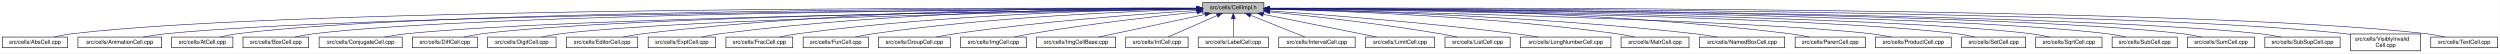
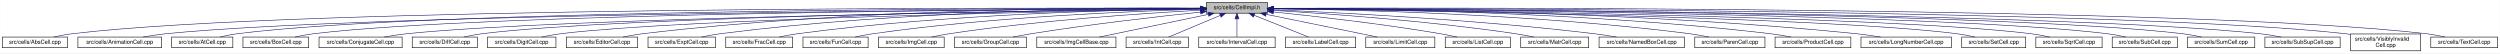
- <svg xmlns="http://www.w3.org/2000/svg" xmlns:xlink="http://www.w3.org/1999/xlink" width="4452pt" height="95pt" viewBox="0.00 0.00 4451.50 95.00">
+ <svg xmlns="http://www.w3.org/2000/svg" xmlns:xlink="http://www.w3.org/1999/xlink" width="4453pt" height="95pt" viewBox="0.00 0.00 4452.50 95.00">
  <g id="graph0" class="graph" transform="scale(1 1) rotate(0) translate(4 91)">
-     <polygon fill="white" stroke="transparent" points="-4,4 -4,-91 4447.5,-91 4447.5,4 -4,4" />
+     <polygon fill="white" stroke="transparent" points="-4,4 -4,-91 4448.5,-91 4448.5,4 -4,4" />
    <g id="node1" class="node">
      <g id="a_node1">
        <a xlink:title="Macros and types used only by cell implementations, not by cell users.">
-           <polygon fill="#bfbfbf" stroke="black" points="2137.5,-67.5 2137.5,-86.5 2246.5,-86.5 2246.5,-67.5 2137.5,-67.5" />
-           <text text-anchor="middle" x="2192" y="-74.5" font-family="Helvetica,sans-Serif" font-size="10.00">src/cells/CellImpl.h</text>
+           <polygon fill="#bfbfbf" stroke="black" points="2144.5,-67.5 2144.5,-86.5 2253.5,-86.5 2253.5,-67.5 2144.5,-67.5" />
+           <text text-anchor="middle" x="2199" y="-74.5" font-family="Helvetica,sans-Serif" font-size="10.00">src/cells/CellImpl.h</text>
        </a>
      </g>
    </g>
    <g id="node2" class="node">
      <g id="a_node2">
        <a xlink:href="AbsCell_8cpp.html" target="_top" xlink:title="This file defines the class AbsCell.">
          <polygon fill="white" stroke="black" points="0,-6 0,-25 116,-25 116,-6 0,-6" />
          <text text-anchor="middle" x="58" y="-13" font-family="Helvetica,sans-Serif" font-size="10.00">src/cells/AbsCell.cpp</text>
        </a>
      </g>
    </g>
    <g id="edge1" class="edge">
-       <path fill="none" stroke="midnightblue" d="M2127.34,-76.26C1822.46,-77.22 526.59,-78.38 125,-31 114.01,-29.7 102.16,-27.43 91.53,-25.07" />
-       <polygon fill="midnightblue" stroke="midnightblue" points="2127.35,-79.76 2137.34,-76.23 2127.33,-72.76 2127.35,-79.76" />
+       <path fill="none" stroke="midnightblue" d="M2134.12,-76.26C1828.21,-77.25 527.95,-78.53 125,-31 114.01,-29.7 102.16,-27.44 91.53,-25.07" />
+       <polygon fill="midnightblue" stroke="midnightblue" points="2134.17,-79.76 2144.16,-76.23 2134.15,-72.76 2134.17,-79.76" />
    </g>
    <g id="node3" class="node">
      <g id="a_node3">
        <a xlink:href="AnimationCell_8cpp.html" target="_top" xlink:title="This file defines the class AnimationCell.">
          <polygon fill="white" stroke="black" points="134.5,-6 134.5,-25 283.5,-25 283.5,-6 134.5,-6" />
          <text text-anchor="middle" x="209" y="-13" font-family="Helvetica,sans-Serif" font-size="10.00">src/cells/AnimationCell.cpp</text>
        </a>
      </g>
    </g>
    <g id="edge2" class="edge">
-       <path fill="none" stroke="midnightblue" d="M2127.05,-75.76C1837.14,-74.51 659.53,-67.25 292,-31 278.46,-29.66 263.81,-27.39 250.63,-25.03" />
-       <polygon fill="midnightblue" stroke="midnightblue" points="2127.37,-79.27 2137.39,-75.81 2127.4,-72.27 2127.37,-79.27" />
+       <path fill="none" stroke="midnightblue" d="M2133.81,-75.77C1842.83,-74.54 660.89,-67.37 292,-31 278.46,-29.67 263.81,-27.39 250.63,-25.03" />
+       <polygon fill="midnightblue" stroke="midnightblue" points="2134.17,-79.27 2144.19,-75.81 2134.2,-72.27 2134.17,-79.27" />
    </g>
    <g id="node4" class="node">
      <g id="a_node4">
        <a xlink:href="AtCell_8cpp.html" target="_top" xlink:title="This file defines the class AtCell.">
          <polygon fill="white" stroke="black" points="301.5,-6 301.5,-25 410.5,-25 410.5,-6 301.5,-6" />
          <text text-anchor="middle" x="356" y="-13" font-family="Helvetica,sans-Serif" font-size="10.00">src/cells/AtCell.cpp</text>
        </a>
      </g>
    </g>
    <g id="edge3" class="edge">
-       <path fill="none" stroke="midnightblue" d="M2126.84,-76.1C1848.62,-76.24 759.05,-74 419,-31 408.64,-29.69 397.5,-27.42 387.5,-25.06" />
-       <polygon fill="midnightblue" stroke="midnightblue" points="2127.17,-79.6 2137.16,-76.09 2127.16,-72.6 2127.17,-79.6" />
+       <path fill="none" stroke="midnightblue" d="M2134.04,-76.11C1855.48,-76.29 760.59,-74.18 419,-31 408.64,-29.69 397.5,-27.42 387.5,-25.06" />
+       <polygon fill="midnightblue" stroke="midnightblue" points="2134.38,-79.6 2144.38,-76.1 2134.38,-72.6 2134.38,-79.6" />
    </g>
    <g id="node5" class="node">
      <g id="a_node5">
        <a xlink:href="BoxCell_8cpp.html" target="_top" xlink:title="This file defines the class BoxCell.">
          <polygon fill="white" stroke="black" points="428.5,-6 428.5,-25 545.5,-25 545.5,-6 428.5,-6" />
          <text text-anchor="middle" x="487" y="-13" font-family="Helvetica,sans-Serif" font-size="10.00">src/cells/BoxCell.cpp</text>
        </a>
      </g>
    </g>
    <g id="edge4" class="edge">
-       <path fill="none" stroke="midnightblue" d="M2127.12,-75.8C1862.92,-74.73 867.36,-68.28 555,-31 543.85,-29.67 531.83,-27.39 521.04,-25.03" />
-       <polygon fill="midnightblue" stroke="midnightblue" points="2127.3,-79.3 2137.31,-75.84 2127.33,-72.3 2127.3,-79.3" />
+       <path fill="none" stroke="midnightblue" d="M2134.28,-75.81C1869.63,-74.78 868.87,-68.44 555,-31 543.85,-29.67 531.83,-27.39 521.04,-25.03" />
+       <polygon fill="midnightblue" stroke="midnightblue" points="2134.48,-79.31 2144.49,-75.85 2134.51,-72.31 2134.48,-79.31" />
    </g>
    <g id="node6" class="node">
      <g id="a_node6">
        <a xlink:href="ConjugateCell_8cpp.html" target="_top" xlink:title="This file defines the class ConjugateCell.">
          <polygon fill="white" stroke="black" points="564,-6 564,-25 712,-25 712,-6 564,-6" />
          <text text-anchor="middle" x="638" y="-13" font-family="Helvetica,sans-Serif" font-size="10.00">src/cells/ConjugateCell.cpp</text>
        </a>
      </g>
    </g>
    <g id="edge5" class="edge">
-       <path fill="none" stroke="midnightblue" d="M2126.91,-75.24C1879.79,-72.17 999.61,-59.45 721,-31 707.61,-29.63 693.13,-27.38 680.06,-25.04" />
-       <polygon fill="midnightblue" stroke="midnightblue" points="2127.12,-78.75 2137.16,-75.37 2127.2,-71.75 2127.12,-78.75" />
+       <path fill="none" stroke="midnightblue" d="M2134.02,-75.25C1886.3,-72.22 1001.1,-59.58 721,-31 707.61,-29.63 693.13,-27.38 680.06,-25.05" />
+       <polygon fill="midnightblue" stroke="midnightblue" points="2134.25,-78.76 2144.29,-75.38 2134.33,-71.76 2134.25,-78.76" />
    </g>
    <g id="node7" class="node">
      <g id="a_node7">
        <a xlink:href="DiffCell_8cpp.html" target="_top" xlink:title="This file defines the class DiffCell.">
          <polygon fill="white" stroke="black" points="730,-6 730,-25 846,-25 846,-6 730,-6" />
          <text text-anchor="middle" x="788" y="-13" font-family="Helvetica,sans-Serif" font-size="10.00">src/cells/DiffCell.cpp</text>
        </a>
      </g>
    </g>
    <g id="edge6" class="edge">
-       <path fill="none" stroke="midnightblue" d="M2127.09,-75.36C1894.82,-72.82 1105.55,-62.07 855,-31 844.13,-29.65 832.43,-27.4 821.88,-25.07" />
-       <polygon fill="midnightblue" stroke="midnightblue" points="2127.37,-78.86 2137.4,-75.47 2127.44,-71.86 2127.37,-78.86" />
+       <path fill="none" stroke="midnightblue" d="M2134.15,-75.37C1901.17,-72.88 1107,-62.23 855,-31 844.13,-29.65 832.42,-27.4 821.88,-25.07" />
+       <polygon fill="midnightblue" stroke="midnightblue" points="2134.45,-78.88 2144.49,-75.48 2134.53,-71.88 2134.45,-78.88" />
    </g>
    <g id="node8" class="node">
      <g id="a_node8">
        <a xlink:href="DigitCell_8cpp.html" target="_top" xlink:title="This file defines the class DigitCell.">
          <polygon fill="white" stroke="black" points="864,-6 864,-25 986,-25 986,-6 864,-6" />
          <text text-anchor="middle" x="925" y="-13" font-family="Helvetica,sans-Serif" font-size="10.00">src/cells/DigitCell.cpp</text>
        </a>
      </g>
    </g>
    <g id="edge7" class="edge">
-       <path fill="none" stroke="midnightblue" d="M2127.11,-74.99C1911.03,-71.39 1217.03,-57.98 995,-31 983.67,-29.62 971.44,-27.36 960.42,-25.03" />
-       <polygon fill="midnightblue" stroke="midnightblue" points="2127.28,-78.49 2137.34,-75.16 2127.4,-71.49 2127.28,-78.49" />
+       <path fill="none" stroke="midnightblue" d="M2134.1,-75C1917.19,-71.45 1218.46,-58.13 995,-31 983.67,-29.62 971.44,-27.36 960.42,-25.03" />
+       <polygon fill="midnightblue" stroke="midnightblue" points="2134.31,-78.51 2144.37,-75.17 2134.43,-71.51 2134.31,-78.51" />
    </g>
    <g id="node9" class="node">
      <g id="a_node9">
        <a xlink:href="EditorCell_8cpp.html" target="_top" xlink:title="This file defines the class EditorCell.">
          <polygon fill="white" stroke="black" points="1004.5,-6 1004.5,-25 1131.5,-25 1131.5,-6 1004.5,-6" />
          <text text-anchor="middle" x="1068" y="-13" font-family="Helvetica,sans-Serif" font-size="10.00">src/cells/EditorCell.cpp</text>
        </a>
      </g>
    </g>
    <g id="edge8" class="edge">
-       <path fill="none" stroke="midnightblue" d="M2126.85,-76.67C1961.45,-77.62 1512.06,-75.53 1141,-31 1129.33,-29.6 1116.73,-27.36 1105.34,-25.06" />
-       <polygon fill="midnightblue" stroke="midnightblue" points="2127.36,-80.17 2137.33,-76.6 2127.31,-73.17 2127.36,-80.17" />
+       <path fill="none" stroke="midnightblue" d="M2134.21,-76.69C1968.36,-77.73 1515.13,-75.84 1141,-31 1129.33,-29.6 1116.73,-27.36 1105.34,-25.06" />
+       <polygon fill="midnightblue" stroke="midnightblue" points="2134.28,-80.19 2144.25,-76.63 2134.23,-73.19 2134.28,-80.19" />
    </g>
    <g id="node10" class="node">
      <g id="a_node10">
        <a xlink:href="ExptCell_8cpp.html" target="_top" xlink:title="This file defines the class ExptCell.">
          <polygon fill="white" stroke="black" points="1150,-6 1150,-25 1270,-25 1270,-6 1150,-6" />
          <text text-anchor="middle" x="1210" y="-13" font-family="Helvetica,sans-Serif" font-size="10.00">src/cells/ExptCell.cpp</text>
        </a>
      </g>
    </g>
    <g id="edge9" class="edge">
-       <path fill="none" stroke="midnightblue" d="M2127.06,-76.31C1977.04,-76.25 1595.06,-71.74 1279,-31 1267.95,-29.58 1256.04,-27.33 1245.27,-25.03" />
-       <polygon fill="midnightblue" stroke="midnightblue" points="2127.45,-79.81 2137.45,-76.3 2127.45,-72.81 2127.45,-79.81" />
+       <path fill="none" stroke="midnightblue" d="M2134.29,-76.34C1983.63,-76.38 1598,-72.06 1279,-31 1267.95,-29.58 1256.04,-27.33 1245.27,-25.03" />
+       <polygon fill="midnightblue" stroke="midnightblue" points="2134.3,-79.84 2144.29,-76.33 2134.29,-72.84 2134.3,-79.84" />
    </g>
    <g id="node11" class="node">
      <g id="a_node11">
        <a xlink:href="FracCell_8cpp.html" target="_top" xlink:title="This file defines the class FracCell.">
          <polygon fill="white" stroke="black" points="1288.5,-6 1288.5,-25 1407.5,-25 1407.5,-6 1288.5,-6" />
          <text text-anchor="middle" x="1348" y="-13" font-family="Helvetica,sans-Serif" font-size="10.00">src/cells/FracCell.cpp</text>
        </a>
      </g>
    </g>
    <g id="edge10" class="edge">
-       <path fill="none" stroke="midnightblue" d="M2127.18,-75.49C1993.7,-73.74 1678.7,-65.9 1417,-31 1406.08,-29.54 1394.31,-27.32 1383.64,-25.05" />
-       <polygon fill="midnightblue" stroke="midnightblue" points="2127.19,-78.99 2137.24,-75.62 2127.28,-72 2127.19,-78.99" />
+       <path fill="none" stroke="midnightblue" d="M2134.09,-75.54C1999.7,-73.87 1681.4,-66.19 1417,-31 1406.08,-29.55 1394.31,-27.32 1383.64,-25.05" />
+       <polygon fill="midnightblue" stroke="midnightblue" points="2134.18,-79.04 2144.22,-75.66 2134.26,-72.04 2134.18,-79.04" />
    </g>
    <g id="node12" class="node">
      <g id="a_node12">
        <a xlink:href="FunCell_8cpp.html" target="_top" xlink:title="This file defines the class FunCell.">
          <polygon fill="white" stroke="black" points="1426,-6 1426,-25 1542,-25 1542,-6 1426,-6" />
          <text text-anchor="middle" x="1484" y="-13" font-family="Helvetica,sans-Serif" font-size="10.00">src/cells/FunCell.cpp</text>
        </a>
      </g>
    </g>
    <g id="edge11" class="edge">
-       <path fill="none" stroke="midnightblue" d="M2127.13,-74.51C2011.04,-71.16 1760.32,-60.84 1551,-31 1540.51,-29.51 1529.22,-27.3 1518.95,-25.05" />
-       <polygon fill="midnightblue" stroke="midnightblue" points="2127.18,-78.01 2137.27,-74.79 2127.37,-71.01 2127.18,-78.01" />
+       <path fill="none" stroke="midnightblue" d="M2133.87,-74.57C2016.72,-71.32 1762.88,-61.12 1551,-31 1540.51,-29.51 1529.22,-27.3 1518.95,-25.06" />
+       <polygon fill="midnightblue" stroke="midnightblue" points="2134.01,-78.08 2144.1,-74.85 2134.2,-71.08 2134.01,-78.08" />
    </g>
    <g id="node13" class="node">
      <g id="a_node13">
-         <a xlink:href="GroupCell_8cpp.html" target="_top" xlink:title="This file defines the class GroupCell.">
-           <polygon fill="white" stroke="black" points="1560,-6 1560,-25 1688,-25 1688,-6 1560,-6" />
-           <text text-anchor="middle" x="1624" y="-13" font-family="Helvetica,sans-Serif" font-size="10.00">src/cells/GroupCell.cpp</text>
+         <a xlink:href="ImgCell_8cpp.html" target="_top" xlink:title="This file defines the class ImgCell.">
+           <polygon fill="white" stroke="black" points="1560.5,-6 1560.5,-25 1677.5,-25 1677.5,-6 1560.5,-6" />
+           <text text-anchor="middle" x="1619" y="-13" font-family="Helvetica,sans-Serif" font-size="10.00">src/cells/ImgCell.cpp</text>
        </a>
      </g>
    </g>
    <g id="edge12" class="edge">
-       <path fill="none" stroke="midnightblue" d="M2127.2,-72.3C2032.4,-66.38 1850.48,-53.16 1697,-31 1685.87,-29.39 1673.88,-27.2 1662.89,-25.01" />
-       <polygon fill="midnightblue" stroke="midnightblue" points="2127.01,-75.79 2137.21,-72.91 2127.45,-68.8 2127.01,-75.79" />
+       <path fill="none" stroke="midnightblue" d="M2134.19,-72.85C2036.72,-67.54 1846.8,-54.97 1687,-31 1676.5,-29.42 1665.18,-27.22 1654.85,-25" />
+       <polygon fill="midnightblue" stroke="midnightblue" points="2134.01,-76.35 2144.18,-73.39 2134.38,-69.36 2134.01,-76.35" />
    </g>
    <g id="node14" class="node">
      <g id="a_node14">
-         <a xlink:href="ImgCell_8cpp.html" target="_top" xlink:title="This file defines the class ImgCell.">
-           <polygon fill="white" stroke="black" points="1706.5,-6 1706.5,-25 1823.5,-25 1823.5,-6 1706.5,-6" />
-           <text text-anchor="middle" x="1765" y="-13" font-family="Helvetica,sans-Serif" font-size="10.00">src/cells/ImgCell.cpp</text>
+         <a xlink:href="GroupCell_8cpp.html" target="_top" xlink:title="This file defines the class GroupCell.">
+           <polygon fill="white" stroke="black" points="1696,-6 1696,-25 1824,-25 1824,-6 1696,-6" />
+           <text text-anchor="middle" x="1760" y="-13" font-family="Helvetica,sans-Serif" font-size="10.00">src/cells/GroupCell.cpp</text>
        </a>
      </g>
    </g>
    <g id="edge13" class="edge">
-       <path fill="none" stroke="midnightblue" d="M2127.19,-69.65C2054.92,-62.16 1934.68,-48.49 1832,-31 1822.14,-29.32 1811.54,-27.18 1801.75,-25.07" />
-       <polygon fill="midnightblue" stroke="midnightblue" points="2127.19,-73.17 2137.5,-70.71 2127.91,-66.21 2127.19,-73.17" />
+       <path fill="none" stroke="midnightblue" d="M2134.25,-69.5C2060.94,-61.8 1938.05,-47.87 1833,-31 1822.28,-29.28 1810.74,-27.13 1800.07,-25.01" />
+       <polygon fill="midnightblue" stroke="midnightblue" points="2133.95,-72.99 2144.26,-70.54 2134.67,-66.02 2133.95,-72.99" />
    </g>
    <g id="node15" class="node">
      <g id="a_node15">
        <a xlink:href="ImgCellBase_8cpp.html" target="_top" xlink:title="This file defines the class ImgCellBase.">
-           <polygon fill="white" stroke="black" points="1841.5,-6 1841.5,-25 1982.5,-25 1982.5,-6 1841.5,-6" />
-           <text text-anchor="middle" x="1912" y="-13" font-family="Helvetica,sans-Serif" font-size="10.00">src/cells/ImgCellBase.cpp</text>
+           <polygon fill="white" stroke="black" points="1842.5,-6 1842.5,-25 1983.5,-25 1983.5,-6 1842.5,-6" />
+           <text text-anchor="middle" x="1913" y="-13" font-family="Helvetica,sans-Serif" font-size="10.00">src/cells/ImgCellBase.cpp</text>
        </a>
      </g>
    </g>
    <g id="edge14" class="edge">
-       <path fill="none" stroke="midnightblue" d="M2141.79,-65.33C2087.49,-53.79 2002.01,-35.63 1952.04,-25.01" />
-       <polygon fill="midnightblue" stroke="midnightblue" points="2141.37,-68.82 2151.88,-67.48 2142.83,-61.97 2141.37,-68.82" />
+       <path fill="none" stroke="midnightblue" d="M2148.06,-65.4C2092.61,-53.87 2005.05,-35.65 1953.9,-25.01" />
+       <polygon fill="midnightblue" stroke="midnightblue" points="2147.52,-68.86 2158.02,-67.48 2148.95,-62.01 2147.52,-68.86" />
    </g>
    <g id="node16" class="node">
      <g id="a_node16">
        <a xlink:href="IntCell_8cpp.html" target="_top" xlink:title="This file defines the class IntCell.">
-           <polygon fill="white" stroke="black" points="2000.5,-6 2000.5,-25 2111.5,-25 2111.5,-6 2000.5,-6" />
-           <text text-anchor="middle" x="2056" y="-13" font-family="Helvetica,sans-Serif" font-size="10.00">src/cells/IntCell.cpp</text>
+           <polygon fill="white" stroke="black" points="2001.5,-6 2001.5,-25 2112.5,-25 2112.5,-6 2001.5,-6" />
+           <text text-anchor="middle" x="2057" y="-13" font-family="Helvetica,sans-Serif" font-size="10.00">src/cells/IntCell.cpp</text>
        </a>
      </g>
    </g>
    <g id="edge15" class="edge">
-       <path fill="none" stroke="midnightblue" d="M2163.03,-63.33C2136.63,-51.78 2098.36,-35.03 2075.45,-25.01" />
-       <polygon fill="midnightblue" stroke="midnightblue" points="2161.95,-66.67 2172.51,-67.48 2164.76,-60.26 2161.95,-66.67" />
+       <path fill="none" stroke="midnightblue" d="M2169.12,-63.48C2141.54,-51.92 2101.33,-35.08 2077.31,-25.01" />
+       <polygon fill="midnightblue" stroke="midnightblue" points="2168.08,-66.84 2178.65,-67.48 2170.78,-60.38 2168.08,-66.84" />
    </g>
    <g id="node17" class="node">
      <g id="a_node17">
-         <a xlink:href="LabelCell_8cpp.html" target="_top" xlink:title="This file defines the class LabelCell.">
-           <polygon fill="white" stroke="black" points="2129.5,-6 2129.5,-25 2254.5,-25 2254.5,-6 2129.5,-6" />
-           <text text-anchor="middle" x="2192" y="-13" font-family="Helvetica,sans-Serif" font-size="10.00">src/cells/LabelCell.cpp</text>
+         <a xlink:href="IntervalCell_8cpp.html" target="_top" xlink:title="This file defines the class IntervalCell.">
+           <polygon fill="white" stroke="black" points="2131,-6 2131,-25 2267,-25 2267,-6 2131,-6" />
+           <text text-anchor="middle" x="2199" y="-13" font-family="Helvetica,sans-Serif" font-size="10.00">src/cells/IntervalCell.cpp</text>
        </a>
      </g>
    </g>
    <g id="edge16" class="edge">
-       <path fill="none" stroke="midnightblue" d="M2192,-57.32C2192,-46.5 2192,-33.4 2192,-25.01" />
-       <polygon fill="midnightblue" stroke="midnightblue" points="2188.5,-57.48 2192,-67.48 2195.5,-57.48 2188.5,-57.48" />
+       <path fill="none" stroke="midnightblue" d="M2199,-57.32C2199,-46.5 2199,-33.4 2199,-25.01" />
+       <polygon fill="midnightblue" stroke="midnightblue" points="2195.5,-57.48 2199,-67.48 2202.5,-57.48 2195.5,-57.48" />
    </g>
    <g id="node18" class="node">
      <g id="a_node18">
-         <a xlink:href="IntervalCell_8cpp.html" target="_top" xlink:title="This file defines the class IntervalCell.">
-           <polygon fill="white" stroke="black" points="2273,-6 2273,-25 2409,-25 2409,-6 2273,-6" />
-           <text text-anchor="middle" x="2341" y="-13" font-family="Helvetica,sans-Serif" font-size="10.00">src/cells/IntervalCell.cpp</text>
+         <a xlink:href="LabelCell_8cpp.html" target="_top" xlink:title="This file defines the class LabelCell.">
+           <polygon fill="white" stroke="black" points="2285.5,-6 2285.5,-25 2410.5,-25 2410.5,-6 2285.5,-6" />
+           <text text-anchor="middle" x="2348" y="-13" font-family="Helvetica,sans-Serif" font-size="10.00">src/cells/LabelCell.cpp</text>
        </a>
      </g>
    </g>
    <g id="edge17" class="edge">
-       <path fill="none" stroke="midnightblue" d="M2222.97,-63.63C2251.92,-52.07 2294.37,-35.12 2319.69,-25.01" />
-       <polygon fill="midnightblue" stroke="midnightblue" points="2221.34,-60.52 2213.35,-67.48 2223.93,-67.02 2221.34,-60.52" />
+       <path fill="none" stroke="midnightblue" d="M2229.97,-63.63C2258.92,-52.07 2301.37,-35.12 2326.69,-25.01" />
+       <polygon fill="midnightblue" stroke="midnightblue" points="2228.34,-60.52 2220.35,-67.48 2230.93,-67.02 2228.34,-60.52" />
    </g>
    <g id="node19" class="node">
      <g id="a_node19">
        <a xlink:href="LimitCell_8cpp.html" target="_top" xlink:title="This file defines the class LimitCell.">
-           <polygon fill="white" stroke="black" points="2427.5,-6 2427.5,-25 2550.5,-25 2550.5,-6 2427.5,-6" />
-           <text text-anchor="middle" x="2489" y="-13" font-family="Helvetica,sans-Serif" font-size="10.00">src/cells/LimitCell.cpp</text>
+           <polygon fill="white" stroke="black" points="2428.5,-6 2428.5,-25 2551.5,-25 2551.5,-6 2428.5,-6" />
+           <text text-anchor="middle" x="2490" y="-13" font-family="Helvetica,sans-Serif" font-size="10.00">src/cells/LimitCell.cpp</text>
        </a>
      </g>
    </g>
    <g id="edge18" class="edge">
-       <path fill="none" stroke="midnightblue" d="M2245.34,-65.46C2291.15,-56.38 2358.94,-42.91 2418,-31 2427.5,-29.08 2437.7,-27.01 2447.33,-25.04" />
-       <polygon fill="midnightblue" stroke="midnightblue" points="2244.47,-62.06 2235.34,-67.44 2245.83,-68.93 2244.47,-62.06" />
+       <path fill="none" stroke="midnightblue" d="M2251.02,-65.46C2295.82,-56.37 2362.18,-42.88 2420,-31 2429.36,-29.08 2439.42,-27 2448.92,-25.03" />
+       <polygon fill="midnightblue" stroke="midnightblue" points="2250.07,-62.08 2240.96,-67.5 2251.46,-68.94 2250.07,-62.08" />
    </g>
    <g id="node20" class="node">
      <g id="a_node20">
        <a xlink:href="ListCell_8cpp.html" target="_top" xlink:title="This file defines the class ListCell.">
-           <polygon fill="white" stroke="black" points="2569,-6 2569,-25 2685,-25 2685,-6 2569,-6" />
-           <text text-anchor="middle" x="2627" y="-13" font-family="Helvetica,sans-Serif" font-size="10.00">src/cells/ListCell.cpp</text>
+           <polygon fill="white" stroke="black" points="2570,-6 2570,-25 2686,-25 2686,-6 2570,-6" />
+           <text text-anchor="middle" x="2628" y="-13" font-family="Helvetica,sans-Serif" font-size="10.00">src/cells/ListCell.cpp</text>
        </a>
      </g>
    </g>
    <g id="edge19" class="edge">
-       <path fill="none" stroke="midnightblue" d="M2256.84,-69.88C2330.56,-62.51 2454.38,-48.85 2560,-31 2569.97,-29.31 2580.71,-27.15 2590.61,-25.01" />
-       <polygon fill="midnightblue" stroke="midnightblue" points="2256.39,-66.41 2246.78,-70.88 2257.08,-73.38 2256.39,-66.41" />
+       <path fill="none" stroke="midnightblue" d="M2264.17,-69.67C2336.84,-62.21 2457.75,-48.55 2561,-31 2570.86,-29.32 2581.46,-27.19 2591.25,-25.07" />
+       <polygon fill="midnightblue" stroke="midnightblue" points="2263.4,-66.23 2253.8,-70.73 2264.11,-73.2 2263.4,-66.23" />
    </g>
    <g id="node21" class="node">
      <g id="a_node21">
-         <a xlink:href="LongNumberCell_8cpp.html" target="_top" xlink:title="This file defines the class LongNumberCell.">
-           <polygon fill="white" stroke="black" points="2703.5,-6 2703.5,-25 2864.5,-25 2864.5,-6 2703.5,-6" />
-           <text text-anchor="middle" x="2784" y="-13" font-family="Helvetica,sans-Serif" font-size="10.00">src/cells/LongNumberCell.cpp</text>
+         <a xlink:href="MatrCell_8cpp.html" target="_top" xlink:title="This file defines the class MatrCell.">
+           <polygon fill="white" stroke="black" points="2704.5,-6 2704.5,-25 2825.5,-25 2825.5,-6 2704.5,-6" />
+           <text text-anchor="middle" x="2765" y="-13" font-family="Helvetica,sans-Serif" font-size="10.00">src/cells/MatrCell.cpp</text>
        </a>
      </g>
    </g>
    <g id="edge20" class="edge">
-       <path fill="none" stroke="midnightblue" d="M2256.84,-71.65C2352.65,-64.9 2537.56,-50.59 2694,-31 2707.35,-29.33 2721.75,-27.17 2735.04,-25.03" />
-       <polygon fill="midnightblue" stroke="midnightblue" points="2256.46,-68.17 2246.73,-72.36 2256.95,-75.15 2256.46,-68.17" />
+       <path fill="none" stroke="midnightblue" d="M2263.57,-72.49C2358.49,-66.81 2541.1,-53.85 2695,-31 2705.68,-29.41 2717.19,-27.23 2727.72,-25.04" />
+       <polygon fill="midnightblue" stroke="midnightblue" points="2263.33,-69 2253.55,-73.09 2263.74,-75.99 2263.33,-69" />
    </g>
    <g id="node22" class="node">
      <g id="a_node22">
-         <a xlink:href="MatrCell_8cpp.html" target="_top" xlink:title="This file defines the class MatrCell.">
-           <polygon fill="white" stroke="black" points="2882.5,-6 2882.5,-25 3003.5,-25 3003.5,-6 2882.5,-6" />
-           <text text-anchor="middle" x="2943" y="-13" font-family="Helvetica,sans-Serif" font-size="10.00">src/cells/MatrCell.cpp</text>
+         <a xlink:href="NamedBoxCell_8cpp.html" target="_top" xlink:title="This file defines the class NamedBoxCell.">
+           <polygon fill="white" stroke="black" points="2844,-6 2844,-25 2996,-25 2996,-6 2844,-6" />
+           <text text-anchor="middle" x="2920" y="-13" font-family="Helvetica,sans-Serif" font-size="10.00">src/cells/NamedBoxCell.cpp</text>
        </a>
      </g>
    </g>
    <g id="edge21" class="edge">
-       <path fill="none" stroke="midnightblue" d="M2256.88,-74.77C2378.47,-71.78 2648.69,-61.95 2874,-31 2884.79,-29.52 2896.42,-27.31 2907,-25.07" />
-       <polygon fill="midnightblue" stroke="midnightblue" points="2256.55,-71.27 2246.63,-75.01 2256.71,-78.27 2256.55,-71.27" />
+       <path fill="none" stroke="midnightblue" d="M2263.68,-73.53C2378.87,-68.65 2626.97,-56.04 2835,-31 2848.08,-29.43 2862.21,-27.22 2875.12,-25" />
+       <polygon fill="midnightblue" stroke="midnightblue" points="2263.47,-70.03 2253.62,-73.95 2263.76,-77.03 2263.47,-70.03" />
    </g>
    <g id="node23" class="node">
      <g id="a_node23">
-         <a xlink:href="NamedBoxCell_8cpp.html" target="_top" xlink:title="This file defines the class NamedBoxCell.">
-           <polygon fill="white" stroke="black" points="3022,-6 3022,-25 3174,-25 3174,-6 3022,-6" />
-           <text text-anchor="middle" x="3098" y="-13" font-family="Helvetica,sans-Serif" font-size="10.00">src/cells/NamedBoxCell.cpp</text>
+         <a xlink:href="ParenCell_8cpp.html" target="_top" xlink:title="This file defines the class ParenCell.">
+           <polygon fill="white" stroke="black" points="3014.5,-6 3014.5,-25 3139.5,-25 3139.5,-6 3014.5,-6" />
+           <text text-anchor="middle" x="3077" y="-13" font-family="Helvetica,sans-Serif" font-size="10.00">src/cells/ParenCell.cpp</text>
        </a>
      </g>
    </g>
    <g id="edge22" class="edge">
-       <path fill="none" stroke="midnightblue" d="M2257.01,-74.96C2396.11,-72.17 2732.75,-62.48 3013,-31 3026.24,-29.51 3040.55,-27.31 3053.58,-25.06" />
-       <polygon fill="midnightblue" stroke="midnightblue" points="2256.88,-71.46 2246.95,-75.15 2257.01,-78.46 2256.88,-71.46" />
+       <path fill="none" stroke="midnightblue" d="M2264.33,-75.51C2401.9,-73.79 2731.32,-66.02 3005,-31 3016.38,-29.54 3028.66,-27.32 3039.8,-25.05" />
+       <polygon fill="midnightblue" stroke="midnightblue" points="2263.93,-72.02 2253.97,-75.63 2264.02,-79.01 2263.93,-72.02" />
    </g>
    <g id="node24" class="node">
      <g id="a_node24">
-         <a xlink:href="ParenCell_8cpp.html" target="_top" xlink:title="This file defines the class ParenCell.">
-           <polygon fill="white" stroke="black" points="3192.5,-6 3192.5,-25 3317.5,-25 3317.5,-6 3192.5,-6" />
-           <text text-anchor="middle" x="3255" y="-13" font-family="Helvetica,sans-Serif" font-size="10.00">src/cells/ParenCell.cpp</text>
+         <a xlink:href="ProductCell_8cpp.html" target="_top" xlink:title="This file defines the class ProductCell.">
+           <polygon fill="white" stroke="black" points="3157.5,-6 3157.5,-25 3292.5,-25 3292.5,-6 3157.5,-6" />
+           <text text-anchor="middle" x="3225" y="-13" font-family="Helvetica,sans-Serif" font-size="10.00">src/cells/ProductCell.cpp</text>
        </a>
      </g>
    </g>
    <g id="edge23" class="edge">
-       <path fill="none" stroke="midnightblue" d="M2256.83,-76.48C2415.49,-76.93 2835.7,-73.6 3183,-31 3194.52,-29.59 3206.94,-27.35 3218.18,-25.05" />
-       <polygon fill="midnightblue" stroke="midnightblue" points="2256.78,-72.98 2246.76,-76.45 2256.75,-79.98 2256.78,-72.98" />
+       <path fill="none" stroke="midnightblue" d="M2263.8,-76.08C2417.84,-75.57 2817.81,-70.24 3149,-31 3161.14,-29.56 3174.25,-27.31 3186.11,-25.01" />
+       <polygon fill="midnightblue" stroke="midnightblue" points="2263.57,-72.58 2253.58,-76.1 2263.59,-79.58 2263.57,-72.58" />
    </g>
    <g id="node25" class="node">
      <g id="a_node25">
-         <a xlink:href="ProductCell_8cpp.html" target="_top" xlink:title="This file defines the class ProductCell.">
-           <polygon fill="white" stroke="black" points="3335.5,-6 3335.5,-25 3470.5,-25 3470.5,-6 3335.5,-6" />
-           <text text-anchor="middle" x="3403" y="-13" font-family="Helvetica,sans-Serif" font-size="10.00">src/cells/ProductCell.cpp</text>
+         <a xlink:href="LongNumberCell_8cpp.html" target="_top" xlink:title="This file defines the class LongNumberCell.">
+           <polygon fill="white" stroke="black" points="3310.5,-6 3310.5,-25 3471.5,-25 3471.5,-6 3310.5,-6" />
+           <text text-anchor="middle" x="3391" y="-13" font-family="Helvetica,sans-Serif" font-size="10.00">src/cells/LongNumberCell.cpp</text>
        </a>
      </g>
    </g>
    <g id="edge24" class="edge">
-       <path fill="none" stroke="midnightblue" d="M2257.02,-74.7C2465.76,-70.31 3117.47,-55.01 3327,-31 3339.14,-29.61 3352.26,-27.37 3364.12,-25.07" />
-       <polygon fill="midnightblue" stroke="midnightblue" points="2256.76,-71.2 2246.83,-74.91 2256.9,-78.2 2256.76,-71.2" />
+       <path fill="none" stroke="midnightblue" d="M2263.74,-76.08C2434.16,-75.71 2909.14,-70.87 3302,-31 3316.17,-29.56 3331.52,-27.31 3345.41,-25.01" />
+       <polygon fill="midnightblue" stroke="midnightblue" points="2263.67,-72.58 2253.68,-76.1 2263.69,-79.58 2263.67,-72.58" />
    </g>
    <g id="node26" class="node">
      <g id="a_node26">
        <a xlink:href="SetCell_8cpp.html" target="_top" xlink:title="This file defines the class SetCell.">
-           <polygon fill="white" stroke="black" points="3489,-6 3489,-25 3603,-25 3603,-6 3489,-6" />
-           <text text-anchor="middle" x="3546" y="-13" font-family="Helvetica,sans-Serif" font-size="10.00">src/cells/SetCell.cpp</text>
+           <polygon fill="white" stroke="black" points="3490,-6 3490,-25 3604,-25 3604,-6 3490,-6" />
+           <text text-anchor="middle" x="3547" y="-13" font-family="Helvetica,sans-Serif" font-size="10.00">src/cells/SetCell.cpp</text>
        </a>
      </g>
    </g>
    <g id="edge25" class="edge">
-       <path fill="none" stroke="midnightblue" d="M2256.83,-75.29C2483.46,-72.56 3239.51,-61.36 3480,-31 3490.71,-29.65 3502.24,-27.4 3512.63,-25.06" />
-       <polygon fill="midnightblue" stroke="midnightblue" points="2256.72,-71.79 2246.76,-75.41 2256.8,-78.79 2256.72,-71.79" />
+       <path fill="none" stroke="midnightblue" d="M2263.53,-75.28C2489.11,-72.53 3241.63,-61.24 3481,-31 3491.71,-29.65 3503.24,-27.39 3513.63,-25.06" />
+       <polygon fill="midnightblue" stroke="midnightblue" points="2263.46,-71.78 2253.51,-75.4 2263.55,-78.78 2263.46,-71.78" />
    </g>
    <g id="node27" class="node">
      <g id="a_node27">
        <a xlink:href="SqrtCell_8cpp.html" target="_top" xlink:title="This file defines the class SqrtCell.">
-           <polygon fill="white" stroke="black" points="3621,-6 3621,-25 3739,-25 3739,-6 3621,-6" />
-           <text text-anchor="middle" x="3680" y="-13" font-family="Helvetica,sans-Serif" font-size="10.00">src/cells/SqrtCell.cpp</text>
+           <polygon fill="white" stroke="black" points="3622,-6 3622,-25 3740,-25 3740,-6 3622,-6" />
+           <text text-anchor="middle" x="3681" y="-13" font-family="Helvetica,sans-Serif" font-size="10.00">src/cells/SqrtCell.cpp</text>
        </a>
      </g>
    </g>
    <g id="edge26" class="edge">
-       <path fill="none" stroke="midnightblue" d="M2256.9,-75.48C2498.33,-73.31 3344.37,-63.51 3612,-31 3623.14,-29.65 3635.17,-27.36 3645.96,-25" />
-       <polygon fill="midnightblue" stroke="midnightblue" points="2256.84,-71.98 2246.87,-75.57 2256.9,-78.98 2256.84,-71.98" />
+       <path fill="none" stroke="midnightblue" d="M2263.98,-75.47C2504.87,-73.27 3346.63,-63.38 3613,-31 3624.14,-29.65 3636.17,-27.36 3646.96,-25" />
+       <polygon fill="midnightblue" stroke="midnightblue" points="2263.61,-71.97 2253.64,-75.56 2263.67,-78.97 2263.61,-71.97" />
    </g>
    <g id="node28" class="node">
      <g id="a_node28">
        <a xlink:href="SubCell_8cpp.html" target="_top" xlink:title="This file defines the class SubCell.">
-           <polygon fill="white" stroke="black" points="3757,-6 3757,-25 3873,-25 3873,-6 3757,-6" />
-           <text text-anchor="middle" x="3815" y="-13" font-family="Helvetica,sans-Serif" font-size="10.00">src/cells/SubCell.cpp</text>
+           <polygon fill="white" stroke="black" points="3758,-6 3758,-25 3874,-25 3874,-6 3758,-6" />
+           <text text-anchor="middle" x="3816" y="-13" font-family="Helvetica,sans-Serif" font-size="10.00">src/cells/SubCell.cpp</text>
        </a>
      </g>
    </g>
    <g id="edge27" class="edge">
-       <path fill="none" stroke="midnightblue" d="M2257.03,-75.72C2513.12,-74.35 3452.47,-66.94 3748,-31 3758.99,-29.66 3770.83,-27.38 3781.47,-25.02" />
-       <polygon fill="midnightblue" stroke="midnightblue" points="2256.76,-72.22 2246.77,-75.77 2256.79,-79.22 2256.76,-72.22" />
+       <path fill="none" stroke="midnightblue" d="M2263.78,-75.71C2518.88,-74.32 3454.61,-66.82 3749,-31 3759.99,-29.66 3771.83,-27.38 3782.47,-25.02" />
+       <polygon fill="midnightblue" stroke="midnightblue" points="2263.54,-72.21 2253.56,-75.76 2263.58,-79.21 2263.54,-72.21" />
    </g>
    <g id="node29" class="node">
      <g id="a_node29">
        <a xlink:href="SumCell_8cpp.html" target="_top" xlink:title="This file defines the class SumCell.">
-           <polygon fill="white" stroke="black" points="3891,-6 3891,-25 4011,-25 4011,-6 3891,-6" />
-           <text text-anchor="middle" x="3951" y="-13" font-family="Helvetica,sans-Serif" font-size="10.00">src/cells/SumCell.cpp</text>
+           <polygon fill="white" stroke="black" points="3892,-6 3892,-25 4012,-25 4012,-6 3892,-6" />
+           <text text-anchor="middle" x="3952" y="-13" font-family="Helvetica,sans-Serif" font-size="10.00">src/cells/SumCell.cpp</text>
        </a>
      </g>
    </g>
    <g id="edge28" class="edge">
-       <path fill="none" stroke="midnightblue" d="M2256.77,-75.84C2526.11,-74.93 3558.58,-68.97 3882,-31 3893.31,-29.67 3905.5,-27.4 3916.45,-25.03" />
-       <polygon fill="midnightblue" stroke="midnightblue" points="2256.75,-72.34 2246.76,-75.87 2256.77,-79.34 2256.75,-72.34" />
+       <path fill="none" stroke="midnightblue" d="M2263.93,-75.83C2532.94,-74.89 3560.89,-68.83 3883,-31 3894.31,-29.67 3906.5,-27.4 3917.45,-25.03" />
+       <polygon fill="midnightblue" stroke="midnightblue" points="2263.55,-72.33 2253.56,-75.87 2263.57,-79.33 2263.55,-72.33" />
    </g>
    <g id="node30" class="node">
      <g id="a_node30">
        <a xlink:href="SubSupCell_8cpp.html" target="_top" xlink:title="This file defines the class SubSupCell.">
-           <polygon fill="white" stroke="black" points="4029,-6 4029,-25 4163,-25 4163,-6 4029,-6" />
-           <text text-anchor="middle" x="4096" y="-13" font-family="Helvetica,sans-Serif" font-size="10.00">src/cells/SubSupCell.cpp</text>
+           <polygon fill="white" stroke="black" points="4030,-6 4030,-25 4164,-25 4164,-6 4030,-6" />
+           <text text-anchor="middle" x="4097" y="-13" font-family="Helvetica,sans-Serif" font-size="10.00">src/cells/SubSupCell.cpp</text>
        </a>
      </g>
    </g>
    <g id="edge29" class="edge">
-       <path fill="none" stroke="midnightblue" d="M2256.83,-75.83C2539.73,-74.87 3667.66,-68.69 4020,-31 4032.42,-29.67 4045.85,-27.39 4057.91,-25.03" />
-       <polygon fill="midnightblue" stroke="midnightblue" points="2256.72,-72.33 2246.73,-75.86 2256.74,-79.33 2256.72,-72.33" />
+       <path fill="none" stroke="midnightblue" d="M2263.62,-75.82C2545.59,-74.84 3669.82,-68.58 4021,-31 4033.42,-29.67 4046.85,-27.39 4058.91,-25.03" />
+       <polygon fill="midnightblue" stroke="midnightblue" points="2263.54,-72.32 2253.55,-75.86 2263.56,-79.32 2263.54,-72.32" />
    </g>
    <g id="node31" class="node">
      <g id="a_node31">
        <a xlink:href="VisiblyInvalidCell_8cpp.html" target="_top" xlink:title="This file defines the class VisiblyInvalidCell.">
-           <polygon fill="white" stroke="black" points="4181.5,-0.5 4181.5,-30.5 4306.5,-30.5 4306.5,-0.5 4181.5,-0.5" />
-           <text text-anchor="start" x="4189.5" y="-18.5" font-family="Helvetica,sans-Serif" font-size="10.00">src/cells/VisiblyInvalid</text>
-           <text text-anchor="middle" x="4244" y="-7.5" font-family="Helvetica,sans-Serif" font-size="10.00">Cell.cpp</text>
+           <polygon fill="white" stroke="black" points="4182.5,-0.5 4182.5,-30.5 4307.5,-30.5 4307.5,-0.5 4182.5,-0.5" />
+           <text text-anchor="start" x="4190.5" y="-18.5" font-family="Helvetica,sans-Serif" font-size="10.00">src/cells/VisiblyInvalid</text>
+           <text text-anchor="middle" x="4245" y="-7.5" font-family="Helvetica,sans-Serif" font-size="10.00">Cell.cpp</text>
        </a>
      </g>
    </g>
    <g id="edge30" class="edge">
-       <path fill="none" stroke="midnightblue" d="M2256.79,-76.06C2553.93,-76.1 3788.26,-73.67 4172,-31 4175.04,-30.66 4178.15,-30.26 4181.27,-29.81" />
-       <polygon fill="midnightblue" stroke="midnightblue" points="2256.62,-72.56 2246.62,-76.06 2256.62,-79.56 2256.62,-72.56" />
+       <path fill="none" stroke="midnightblue" d="M2264.08,-76.06C2561.19,-76.07 3790.63,-73.53 4173,-31 4176.04,-30.66 4179.15,-30.26 4182.27,-29.81" />
+       <polygon fill="midnightblue" stroke="midnightblue" points="2263.91,-72.56 2253.91,-76.05 2263.91,-79.56 2263.91,-72.56" />
    </g>
    <g id="node32" class="node">
      <g id="a_node32">
        <a xlink:href="TextCell_8cpp.html" target="_top" xlink:title="This file defines the class TextCell.">
-           <polygon fill="white" stroke="black" points="4324.5,-6 4324.5,-25 4443.5,-25 4443.5,-6 4324.5,-6" />
-           <text text-anchor="middle" x="4384" y="-13" font-family="Helvetica,sans-Serif" font-size="10.00">src/cells/TextCell.cpp</text>
+           <polygon fill="white" stroke="black" points="4325.5,-6 4325.5,-25 4444.5,-25 4444.5,-6 4325.5,-6" />
+           <text text-anchor="middle" x="4385" y="-13" font-family="Helvetica,sans-Serif" font-size="10.00">src/cells/TextCell.cpp</text>
        </a>
      </g>
    </g>
    <g id="edge31" class="edge">
-       <path fill="none" stroke="midnightblue" d="M2256.9,-76.28C2567.32,-77.35 3902.58,-79.02 4316,-31 4327.15,-29.7 4339.17,-27.44 4349.96,-25.07" />
-       <polygon fill="midnightblue" stroke="midnightblue" points="2256.74,-72.78 2246.72,-76.24 2256.71,-79.78 2256.74,-72.78" />
+       <path fill="none" stroke="midnightblue" d="M2263.72,-76.27C2573.26,-77.32 3904.75,-78.9 4317,-31 4328.15,-29.7 4340.17,-27.44 4350.96,-25.07" />
+       <polygon fill="midnightblue" stroke="midnightblue" points="2263.58,-72.77 2253.57,-76.24 2263.56,-79.77 2263.58,-72.77" />
    </g>
  </g>
</svg>
